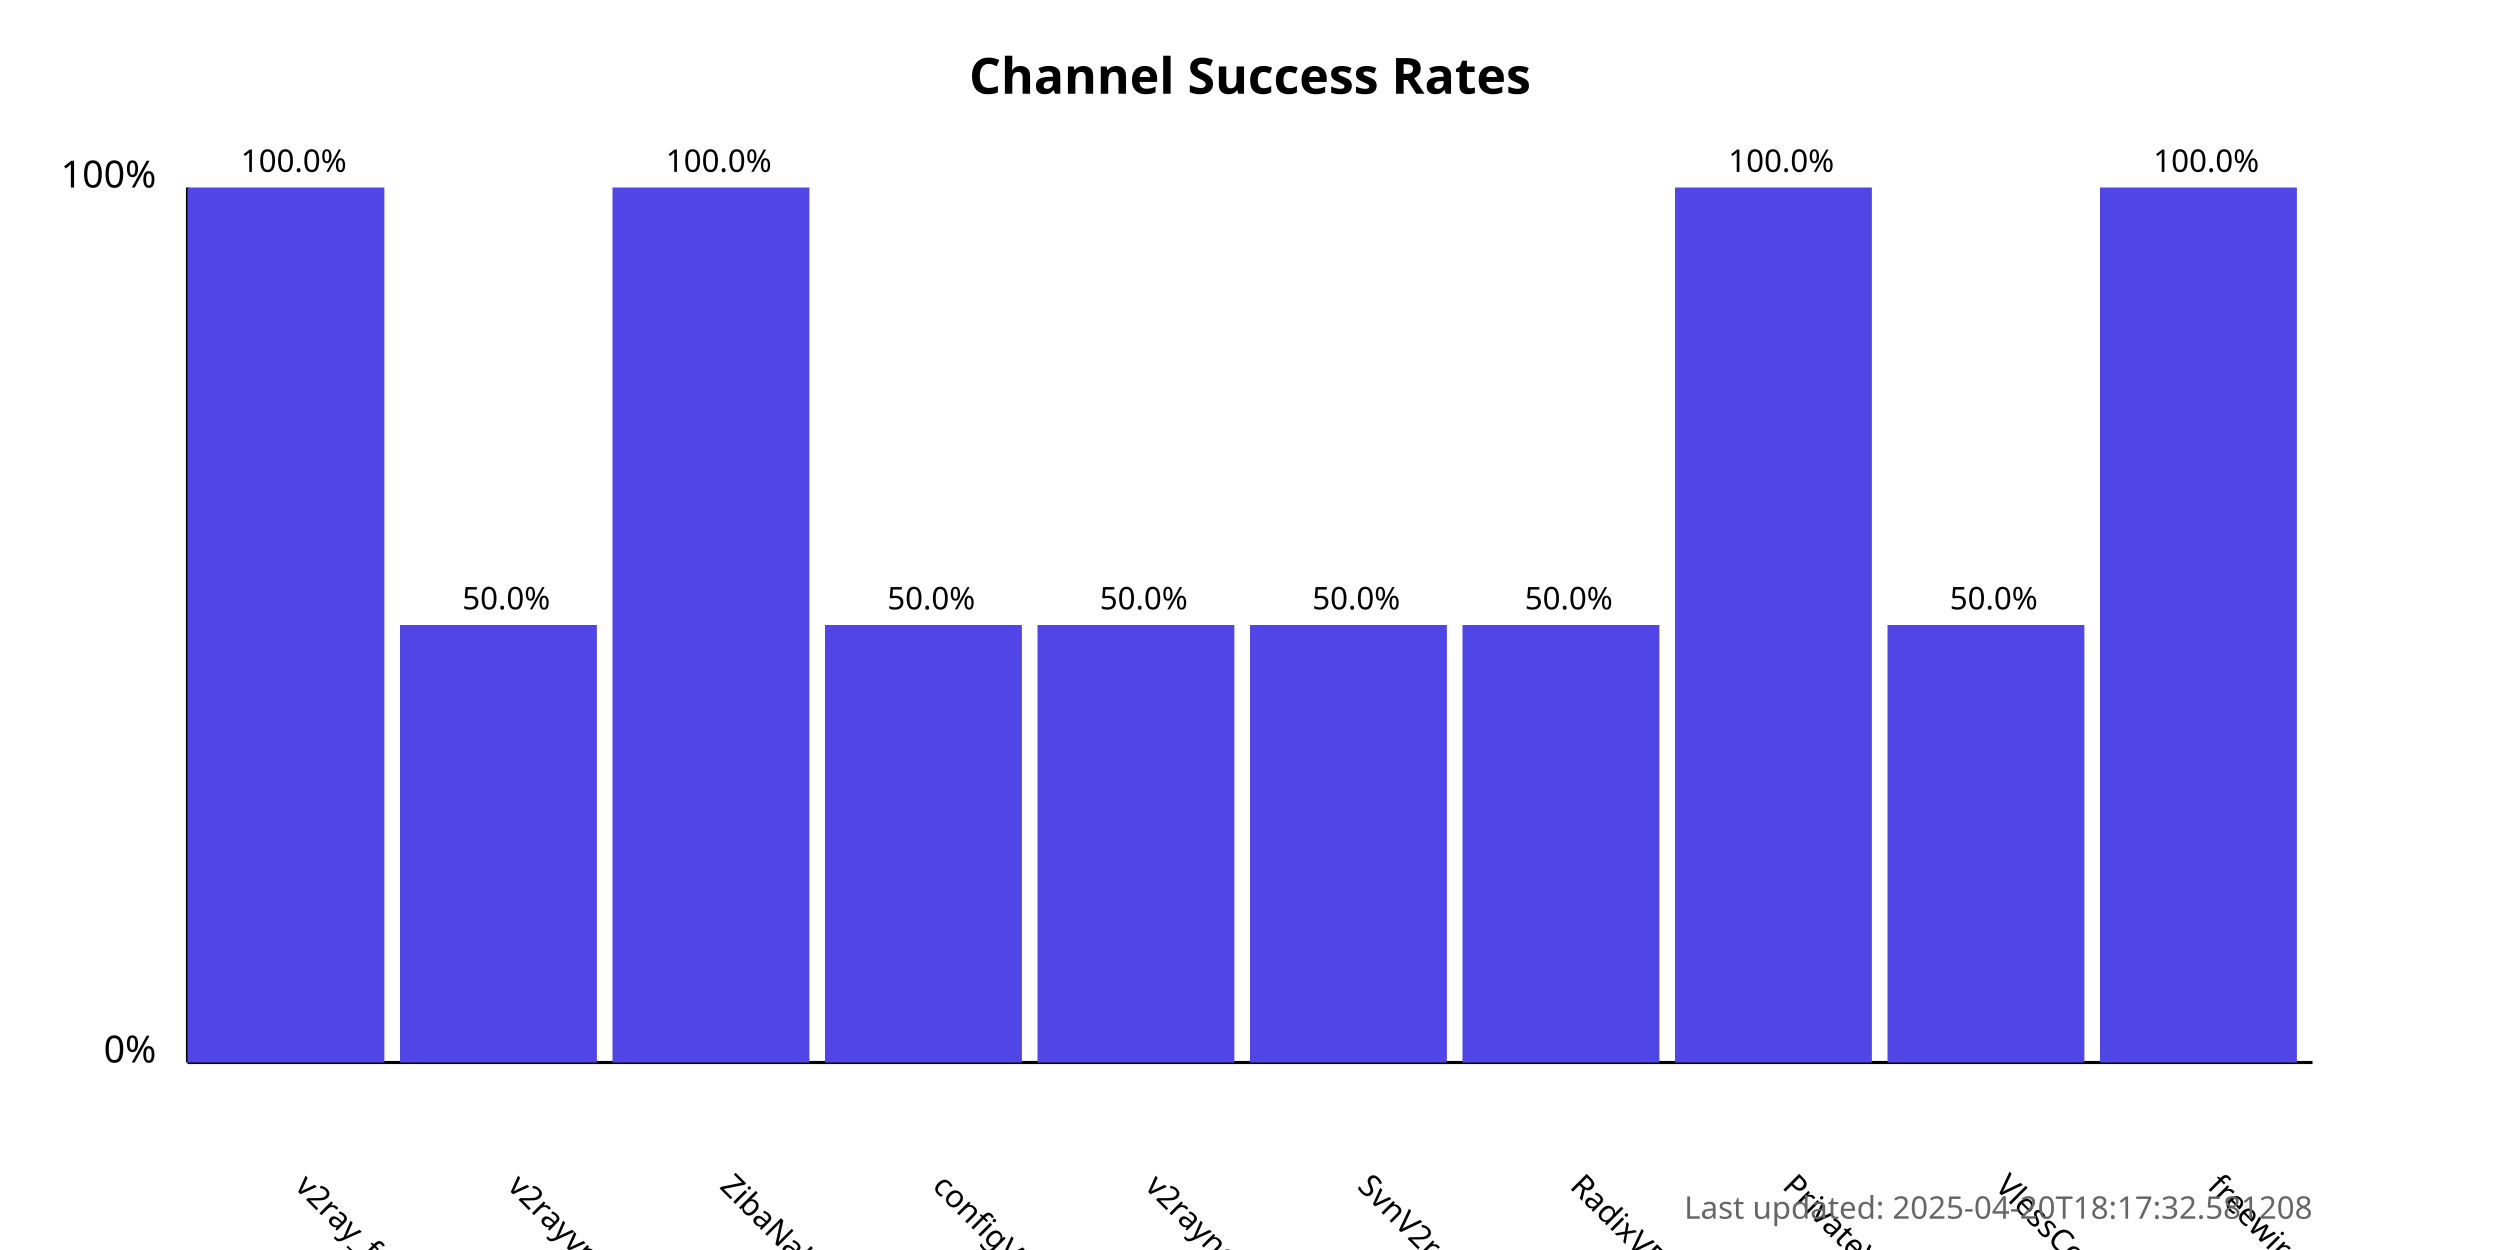
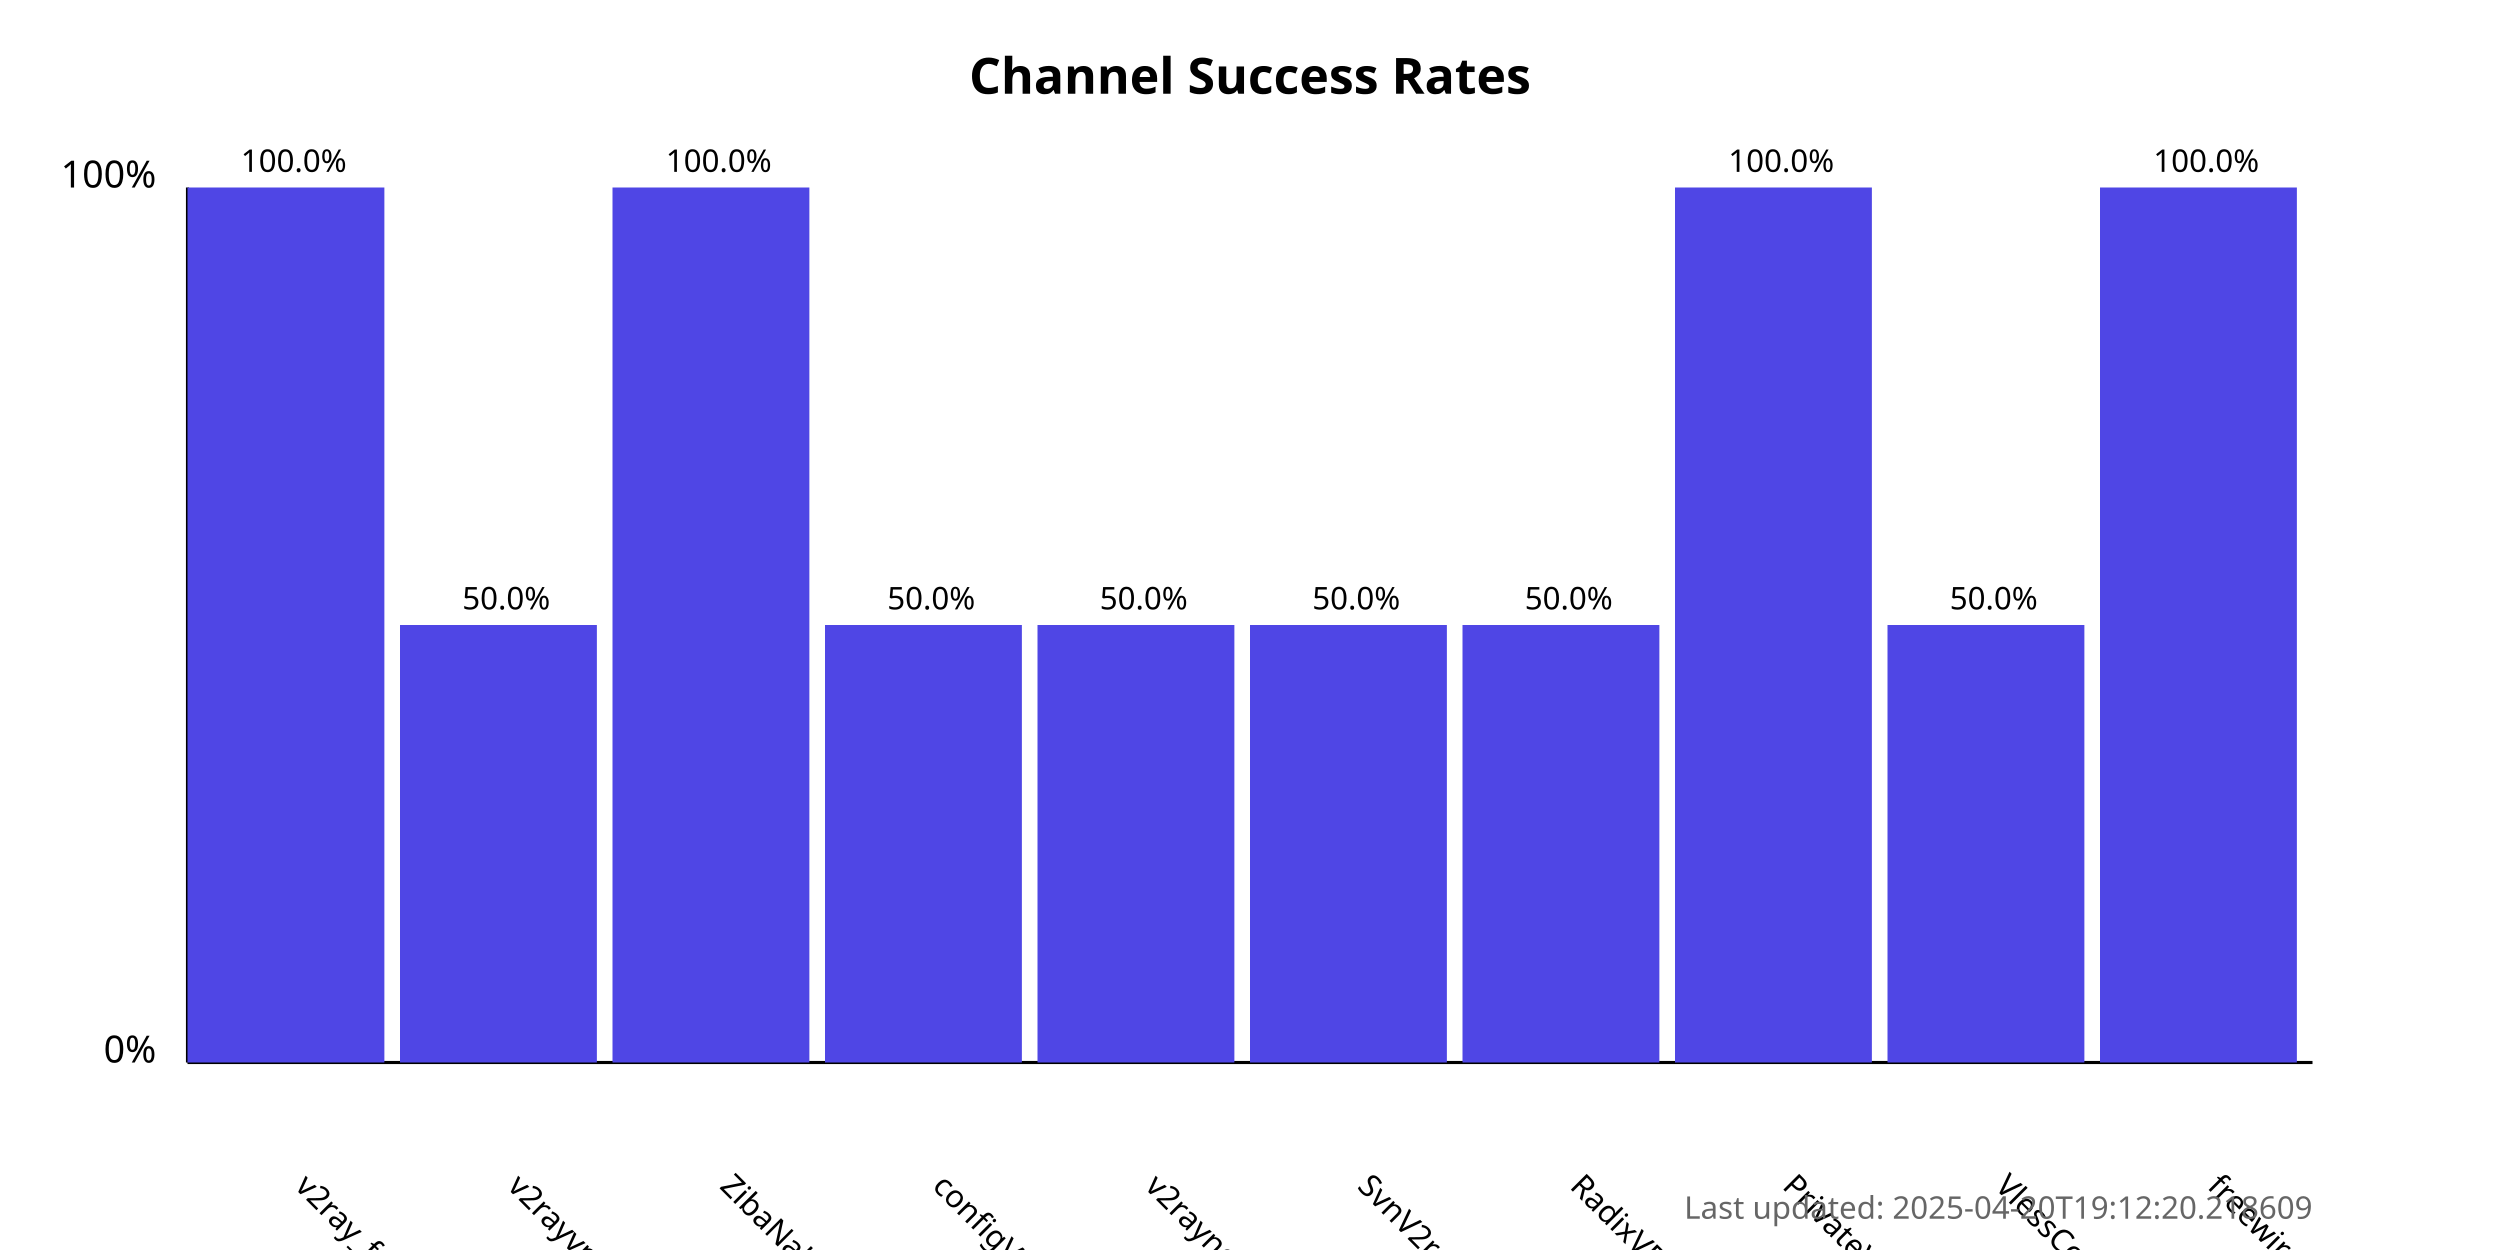
<svg xmlns="http://www.w3.org/2000/svg" width="800" height="400">
  <style>
            .chart-title { font: bold 16px sans-serif; }
            .axis-label { font: 12px sans-serif; }
            .tick-label { font: 10px sans-serif; }
            .bar { fill: #4f46e5; }
            .bar:hover { fill: #6366f1; }
            .timestamp { font: 10px sans-serif; fill: #666; }
        </style>
  <text x="400.0" y="30" text-anchor="middle" class="chart-title">
            Channel Success Rates
        </text>
  <line x1="60" y1="340" x2="60" y2="60" stroke="black" stroke-width="1" />
  <line x1="60" y1="340" x2="740" y2="340" stroke="black" stroke-width="1" />
  <text x="50" y="340" text-anchor="end" class="axis-label">0%</text>
  <text x="50" y="60" text-anchor="end" class="axis-label">100%</text>
  <g>
    <rect x="60" y="60.0" width="63.0" height="280.0" class="bar" />
    <text x="94.0" y="380" transform="rotate(45, 94.0, 380)" text-anchor="start" class="tick-label">
                v2ray_free_conf
            </text>
    <text x="94.0" y="55.0" text-anchor="middle" class="tick-label">
                100.0%
            </text>
  </g>
  <g>
    <rect x="128.0" y="200.0" width="63.0" height="140.0" class="bar" />
    <text x="162.0" y="380" transform="rotate(45, 162.0, 380)" text-anchor="start" class="tick-label">
                v2rayvpno
            </text>
    <text x="162.0" y="195.0" text-anchor="middle" class="tick-label">
                50.0%
            </text>
  </g>
  <g>
    <rect x="196.0" y="60.0" width="63.0" height="280.0" class="bar" />
    <text x="230.0" y="380" transform="rotate(45, 230.0, 380)" text-anchor="start" class="tick-label">
                ZibaNabz
            </text>
    <text x="230.0" y="55.0" text-anchor="middle" class="tick-label">
                100.0%
            </text>
  </g>
  <g>
    <rect x="264.0" y="200.0" width="63.0" height="140.0" class="bar" />
    <text x="298.0" y="380" transform="rotate(45, 298.0, 380)" text-anchor="start" class="tick-label">
                configV2rayForFree
            </text>
    <text x="298.0" y="195.0" text-anchor="middle" class="tick-label">
                50.0%
            </text>
  </g>
  <g>
    <rect x="332.0" y="200.0" width="63.0" height="140.0" class="bar" />
    <text x="366.0" y="380" transform="rotate(45, 366.0, 380)" text-anchor="start" class="tick-label">
                v2rayngvpn
            </text>
    <text x="366.0" y="195.0" text-anchor="middle" class="tick-label">
                50.0%
            </text>
  </g>
  <g>
    <rect x="400.0" y="200.0" width="63.0" height="140.0" class="bar" />
    <text x="434.0" y="380" transform="rotate(45, 434.0, 380)" text-anchor="start" class="tick-label">
                SvnV2ray
            </text>
    <text x="434.0" y="195.0" text-anchor="middle" class="tick-label">
                50.0%
            </text>
  </g>
  <g>
    <rect x="468.0" y="200.0" width="63.0" height="140.0" class="bar" />
    <text x="502.0" y="380" transform="rotate(45, 502.0, 380)" text-anchor="start" class="tick-label">
                RadixVPN
            </text>
    <text x="502.0" y="195.0" text-anchor="middle" class="tick-label">
                50.0%
            </text>
  </g>
  <g>
    <rect x="536.0" y="60.0" width="63.0" height="280.0" class="bar" />
    <text x="570.0" y="380" transform="rotate(45, 570.0, 380)" text-anchor="start" class="tick-label">
                PrivateVPNs
            </text>
    <text x="570.0" y="55.0" text-anchor="middle" class="tick-label">
                100.0%
            </text>
  </g>
  <g>
    <rect x="604.0" y="200.0" width="63.0" height="140.0" class="bar" />
    <text x="638.0" y="380" transform="rotate(45, 638.0, 380)" text-anchor="start" class="tick-label">
                VlessConfig
            </text>
    <text x="638.0" y="195.0" text-anchor="middle" class="tick-label">
                50.0%
            </text>
  </g>
  <g>
    <rect x="672.0" y="60.0" width="63.0" height="280.0" class="bar" />
    <text x="706.0" y="380" transform="rotate(45, 706.0, 380)" text-anchor="start" class="tick-label">
                freewireguard
            </text>
    <text x="706.0" y="55.0" text-anchor="middle" class="tick-label">
                100.0%
            </text>
  </g>
  <text x="740" y="390" text-anchor="end" class="timestamp">
-             Last updated: 2025-04-20T18:17:32.581208
+             Last updated: 2025-04-20T19:12:20.218609
        </text>
</svg>
